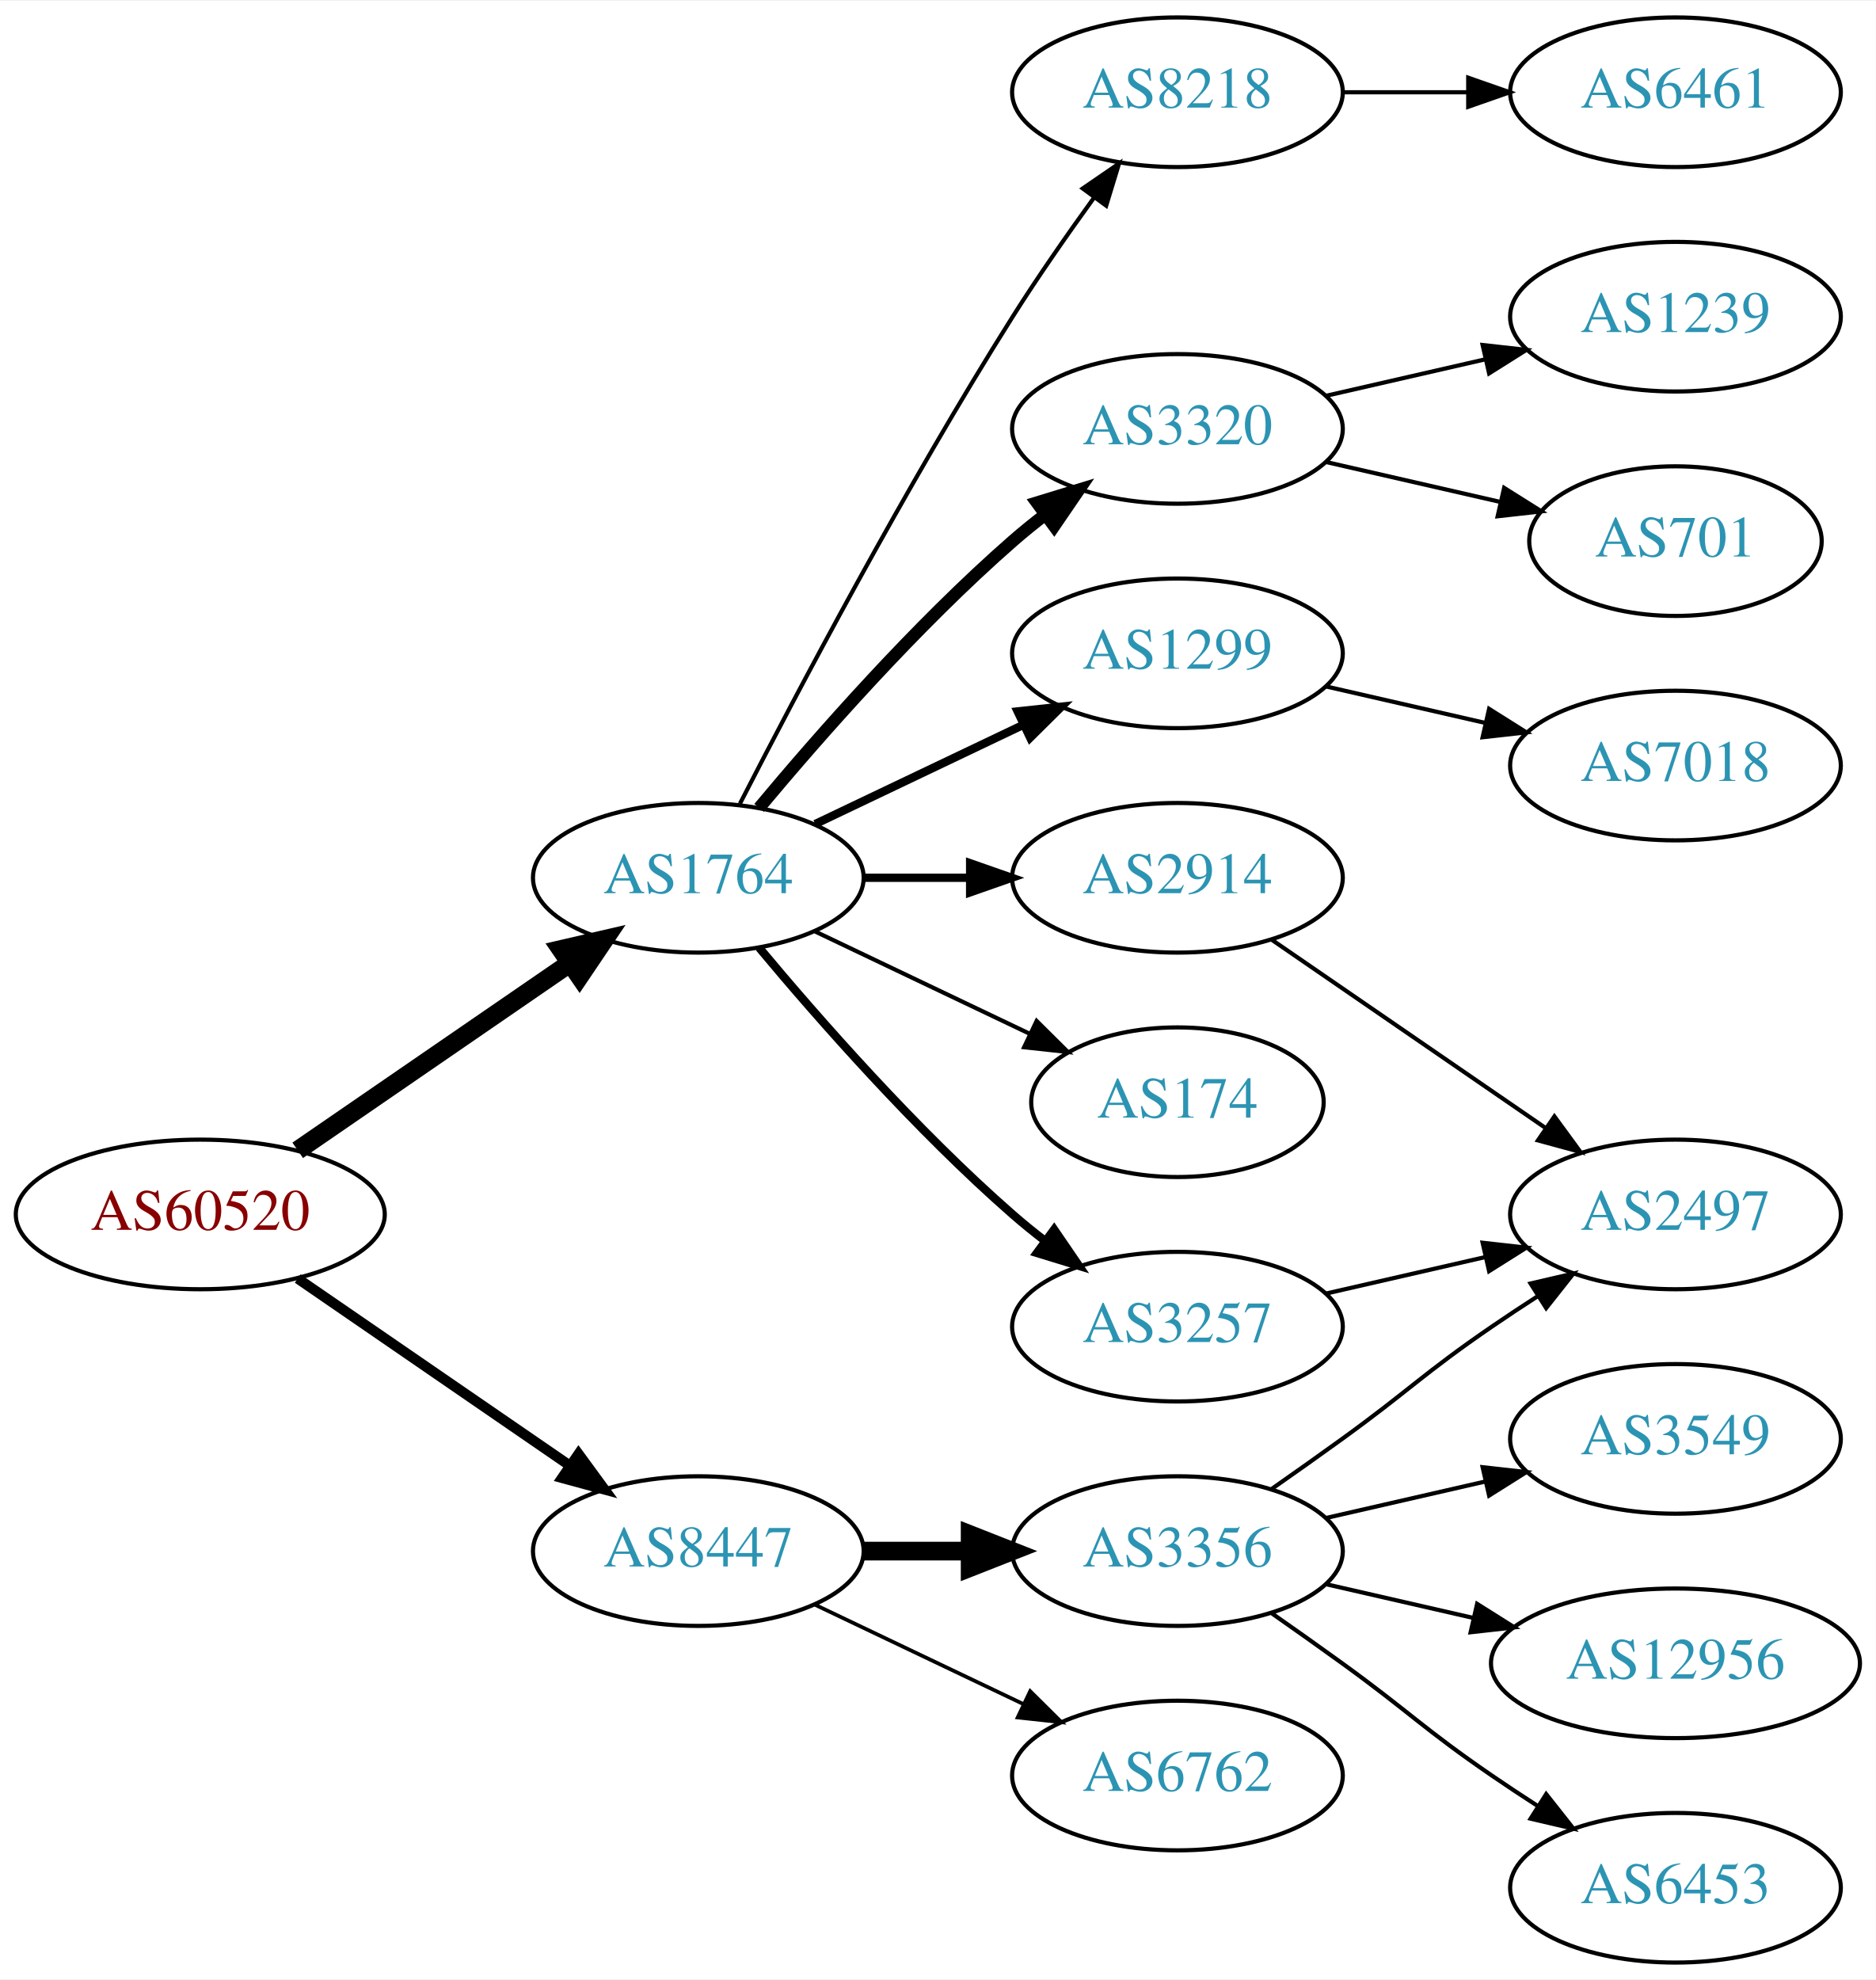
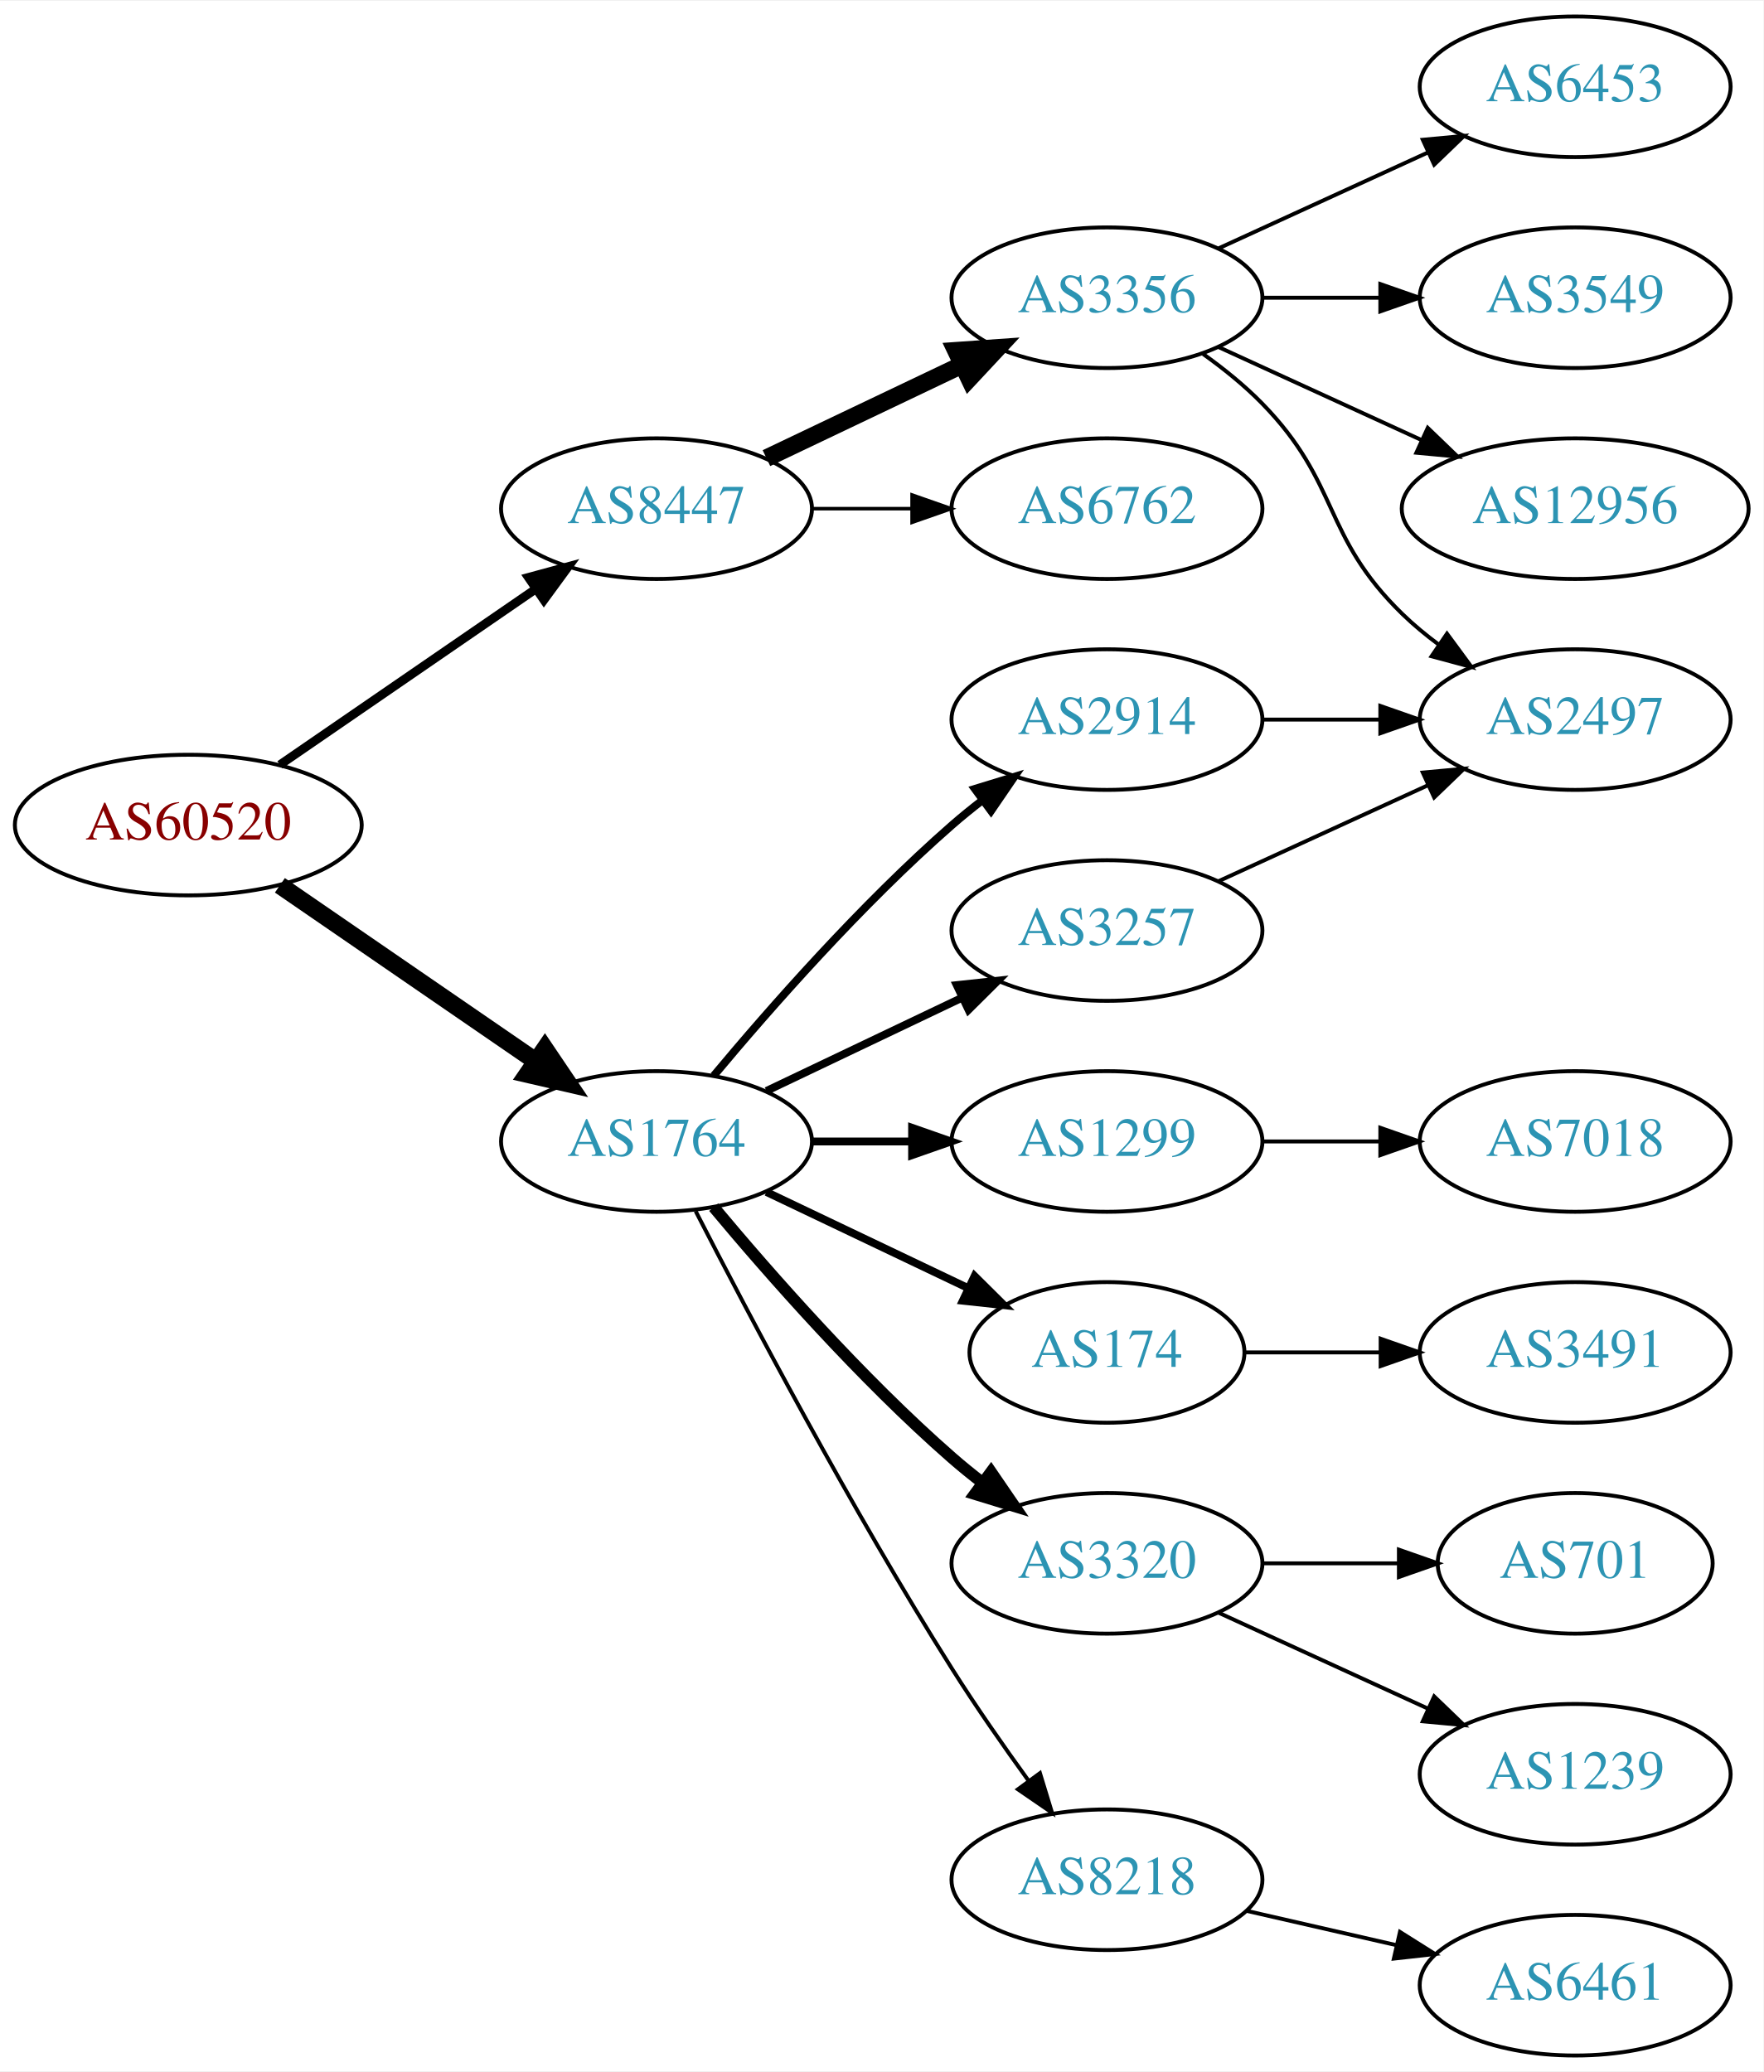
- <svg xmlns="http://www.w3.org/2000/svg" xmlns:xlink="http://www.w3.org/1999/xlink" width="451pt" height="476pt" viewBox="0.00 0.00 451.37 476.00">
-   <g id="graph0" class="graph" transform="scale(1 1) rotate(0) translate(4 472)">
-     <polygon fill="white" stroke="none" points="-4,4 -4,-472 447.37,-472 447.37,4 -4,4" />
+ <svg xmlns="http://www.w3.org/2000/svg" xmlns:xlink="http://www.w3.org/1999/xlink" width="451pt" height="530pt" viewBox="0.00 0.00 451.37 530.00">
+   <g id="graph0" class="graph" transform="scale(1 1) rotate(0) translate(4 526)">
+     <polygon fill="white" stroke="none" points="-4,4 -4,-526 447.37,-526 447.37,4 -4,4" />
    <g id="node1" class="node">
      <g id="a_node1">
        <a xlink:href="/asn/60520" xlink:title="AS60520 ~ AUVA-AS [AT]">
-           <ellipse fill="#ffffff" stroke="black" cx="44.196" cy="-180" rx="44.393" ry="18" />
-           <text text-anchor="middle" x="44.196" y="-176.3" font-family="Times,serif" font-size="14.00" fill="#880000">AS60520</text>
+           <ellipse fill="#ffffff" stroke="black" cx="44.196" cy="-315" rx="44.393" ry="18" />
+           <text text-anchor="middle" x="44.196" y="-311.3" font-family="Times,serif" font-size="14.00" fill="#880000">AS60520</text>
        </a>
      </g>
    </g>
    <g id="node2" class="node">
      <g id="a_node2">
        <a xlink:href="/asn/1764" xlink:title="AS1764 ~ NEXTLAYER-AS [AT]">
-           <ellipse fill="#ffffff" stroke="black" cx="164.039" cy="-261" rx="39.794" ry="18" />
-           <text text-anchor="middle" x="164.039" y="-257.3" font-family="Times,serif" font-size="14.00" fill="#2c94b3">AS1764</text>
+           <ellipse fill="#ffffff" stroke="black" cx="164.039" cy="-234" rx="39.794" ry="18" />
+           <text text-anchor="middle" x="164.039" y="-230.3" font-family="Times,serif" font-size="14.00" fill="#2c94b3">AS1764</text>
        </a>
      </g>
    </g>
    <g id="edge1" class="edge">
-       <path fill="none" stroke="black" stroke-width="4.5" d="M67.639,-195.426C86.22,-208.198 112.781,-226.455 133.161,-240.463" />
-       <polygon fill="black" stroke="black" stroke-width="4.5" points="131.003,-243.758 141.475,-246.178 135.464,-237.269 131.003,-243.758" />
+       <path fill="none" stroke="black" stroke-width="4.5" d="M67.639,-299.574C86.22,-286.802 112.781,-268.545 133.161,-254.537" />
+       <polygon fill="black" stroke="black" stroke-width="4.5" points="135.464,-257.731 141.475,-248.822 131.003,-251.242 135.464,-257.731" />
    </g>
    <g id="node3" class="node">
      <g id="a_node3">
        <a xlink:href="/asn/8447" xlink:title="AS8447 ~ A1 Telekom Austria AG [AT]">
-           <ellipse fill="#ffffff" stroke="black" cx="164.039" cy="-99" rx="39.794" ry="18" />
-           <text text-anchor="middle" x="164.039" y="-95.3" font-family="Times,serif" font-size="14.00" fill="#2c94b3">AS8447</text>
+           <ellipse fill="#ffffff" stroke="black" cx="164.039" cy="-396" rx="39.794" ry="18" />
+           <text text-anchor="middle" x="164.039" y="-392.3" font-family="Times,serif" font-size="14.00" fill="#2c94b3">AS8447</text>
        </a>
      </g>
    </g>
    <g id="edge2" class="edge">
-       <path fill="none" stroke="black" stroke-width="2.455" d="M67.639,-164.574C86.22,-151.802 112.781,-133.545 133.161,-119.537" />
-       <polygon fill="black" stroke="black" stroke-width="2.455" points="135.216,-122.371 141.475,-113.822 131.251,-116.602 135.216,-122.371" />
+       <path fill="none" stroke="black" stroke-width="2.25" d="M67.639,-330.426C86.22,-343.198 112.781,-361.455 133.161,-375.463" />
+       <polygon fill="black" stroke="black" stroke-width="2.25" points="131.251,-378.398 141.475,-381.178 135.216,-372.629 131.251,-378.398" />
    </g>
    <g id="node4" class="node">
      <g id="a_node4">
-         <a xlink:href="/asn/8218" xlink:title="AS8218 ~ legacy Neotelecoms [FR]">
-           <ellipse fill="#ffffff" stroke="black" cx="279.332" cy="-450" rx="39.794" ry="18" />
-           <text text-anchor="middle" x="279.332" y="-446.3" font-family="Times,serif" font-size="14.00" fill="#2c94b3">AS8218</text>
+         <a xlink:href="/asn/2914" xlink:title="AS2914 ~ NTT America, Inc. [US]">
+           <ellipse fill="#ffffff" stroke="black" cx="279.332" cy="-342" rx="39.794" ry="18" />
+           <text text-anchor="middle" x="279.332" y="-338.3" font-family="Times,serif" font-size="14.00" fill="#2c94b3">AS2914</text>
        </a>
      </g>
    </g>
    <g id="edge3" class="edge">
-       <path fill="none" stroke="black" d="M174.065,-278.852C187.501,-305.055 213.95,-355.237 239.685,-396 245.748,-405.604 252.868,-415.813 259.333,-424.739" />
-       <polygon fill="black" stroke="black" points="256.54,-426.848 265.276,-432.843 262.185,-422.709 256.54,-426.848" />
+       <path fill="none" stroke="black" stroke-width="2" d="M178.669,-250.817C192.951,-267.929 216.498,-294.745 239.685,-315 242.151,-317.154 244.789,-319.294 247.487,-321.372" />
+       <polygon fill="black" stroke="black" stroke-width="2" points="245.512,-324.264 255.641,-327.37 249.66,-318.625 245.512,-324.264" />
    </g>
    <g id="node5" class="node">
      <g id="a_node5">
        <a xlink:href="/asn/3320" xlink:title="AS3320 ~ DTAG [DE]">
-           <ellipse fill="#ffffff" stroke="black" cx="279.332" cy="-369" rx="39.794" ry="18" />
-           <text text-anchor="middle" x="279.332" y="-365.3" font-family="Times,serif" font-size="14.00" fill="#2c94b3">AS3320</text>
+           <ellipse fill="#ffffff" stroke="black" cx="279.332" cy="-126" rx="39.794" ry="18" />
+           <text text-anchor="middle" x="279.332" y="-122.3" font-family="Times,serif" font-size="14.00" fill="#2c94b3">AS3320</text>
        </a>
      </g>
    </g>
    <g id="edge4" class="edge">
-       <path fill="none" stroke="black" stroke-width="3" d="M178.669,-277.817C192.951,-294.929 216.498,-321.745 239.685,-342 242.151,-344.154 244.789,-346.294 247.487,-348.372" />
-       <polygon fill="black" stroke="black" stroke-width="3" points="245.512,-351.264 255.641,-354.37 249.66,-345.625 245.512,-351.264" />
+       <path fill="none" stroke="black" stroke-width="3" d="M178.669,-217.183C192.951,-200.071 216.498,-173.255 239.685,-153 242.151,-150.846 244.789,-148.706 247.487,-146.628" />
+       <polygon fill="black" stroke="black" stroke-width="3" points="249.66,-149.375 255.641,-140.63 245.512,-143.736 249.66,-149.375" />
    </g>
    <g id="node6" class="node">
      <g id="a_node6">
-         <a xlink:href="/asn/1299" xlink:title="AS1299 ~ Telia Carrier [EU]">
-           <ellipse fill="#ffffff" stroke="black" cx="279.332" cy="-315" rx="39.794" ry="18" />
-           <text text-anchor="middle" x="279.332" y="-311.3" font-family="Times,serif" font-size="14.00" fill="#2c94b3">AS1299</text>
+         <a xlink:href="/asn/8218" xlink:title="AS8218 ~ legacy Neotelecoms [FR]">
+           <ellipse fill="#ffffff" stroke="black" cx="279.332" cy="-45" rx="39.794" ry="18" />
+           <text text-anchor="middle" x="279.332" y="-41.3" font-family="Times,serif" font-size="14.00" fill="#2c94b3">AS8218</text>
        </a>
      </g>
    </g>
    <g id="edge5" class="edge">
-       <path fill="none" stroke="black" stroke-width="2" d="M192.175,-273.934C207.169,-281.081 225.99,-290.052 242.213,-297.785" />
-       <polygon fill="black" stroke="black" stroke-width="2" points="240.884,-301.028 251.417,-302.171 243.895,-294.709 240.884,-301.028" />
+       <path fill="none" stroke="black" d="M174.065,-216.148C187.501,-189.945 213.95,-139.763 239.685,-99 245.748,-89.396 252.868,-79.187 259.333,-70.261" />
+       <polygon fill="black" stroke="black" points="262.185,-72.291 265.276,-62.157 256.54,-68.152 262.185,-72.291" />
    </g>
    <g id="node7" class="node">
      <g id="a_node7">
-         <a xlink:href="/asn/2914" xlink:title="AS2914 ~ NTT America, Inc. [US]">
-           <ellipse fill="#ffffff" stroke="black" cx="279.332" cy="-261" rx="39.794" ry="18" />
-           <text text-anchor="middle" x="279.332" y="-257.3" font-family="Times,serif" font-size="14.00" fill="#2c94b3">AS2914</text>
+         <a xlink:href="/asn/1299" xlink:title="AS1299 ~ Telia Carrier [EU]">
+           <ellipse fill="#ffffff" stroke="black" cx="279.332" cy="-234" rx="39.794" ry="18" />
+           <text text-anchor="middle" x="279.332" y="-230.3" font-family="Times,serif" font-size="14.00" fill="#2c94b3">AS1299</text>
        </a>
      </g>
    </g>
    <g id="edge6" class="edge">
-       <path fill="none" stroke="black" stroke-width="2" d="M203.711,-261C211.914,-261 220.678,-261 229.21,-261" />
-       <polygon fill="black" stroke="black" stroke-width="2" points="229.449,-264.5 239.449,-261 229.449,-257.5 229.449,-264.5" />
+       <path fill="none" stroke="black" stroke-width="2" d="M203.711,-234C211.914,-234 220.678,-234 229.21,-234" />
+       <polygon fill="black" stroke="black" stroke-width="2" points="229.449,-237.5 239.449,-234 229.449,-230.5 229.449,-237.5" />
    </g>
    <g id="node8" class="node">
      <g id="a_node8">
-         <a xlink:href="/asn/174" xlink:title="AS174 ~ Cogent Communications [US]">
-           <ellipse fill="#ffffff" stroke="black" cx="279.332" cy="-207" rx="35.194" ry="18" />
-           <text text-anchor="middle" x="279.332" y="-203.3" font-family="Times,serif" font-size="14.00" fill="#2c94b3">AS174</text>
+         <a xlink:href="/asn/3257" xlink:title="AS3257 ~ GTT [DE]">
+           <ellipse fill="#ffffff" stroke="black" cx="279.332" cy="-288" rx="39.794" ry="18" />
+           <text text-anchor="middle" x="279.332" y="-284.3" font-family="Times,serif" font-size="14.00" fill="#2c94b3">AS3257</text>
        </a>
      </g>
    </g>
    <g id="edge7" class="edge">
-       <path fill="none" stroke="black" d="M192.175,-248.066C207.607,-240.71 227.092,-231.423 243.628,-223.541" />
-       <polygon fill="black" stroke="black" points="245.448,-226.551 252.969,-219.089 242.436,-220.232 245.448,-226.551" />
+       <path fill="none" stroke="black" stroke-width="2" d="M192.175,-246.934C207.169,-254.081 225.99,-263.052 242.213,-270.785" />
+       <polygon fill="black" stroke="black" stroke-width="2" points="240.884,-274.028 251.417,-275.171 243.895,-267.709 240.884,-274.028" />
    </g>
    <g id="node9" class="node">
      <g id="a_node9">
-         <a xlink:href="/asn/3257" xlink:title="AS3257 ~ GTT [DE]">
-           <ellipse fill="#ffffff" stroke="black" cx="279.332" cy="-153" rx="39.794" ry="18" />
-           <text text-anchor="middle" x="279.332" y="-149.3" font-family="Times,serif" font-size="14.00" fill="#2c94b3">AS3257</text>
+         <a xlink:href="/asn/174" xlink:title="AS174 ~ Cogent Communications [US]">
+           <ellipse fill="#ffffff" stroke="black" cx="279.332" cy="-180" rx="35.194" ry="18" />
+           <text text-anchor="middle" x="279.332" y="-176.3" font-family="Times,serif" font-size="14.00" fill="#2c94b3">AS174</text>
        </a>
      </g>
    </g>
    <g id="edge8" class="edge">
-       <path fill="none" stroke="black" stroke-width="2" d="M178.669,-244.183C192.951,-227.071 216.498,-200.255 239.685,-180 242.151,-177.846 244.789,-175.706 247.487,-173.628" />
-       <polygon fill="black" stroke="black" stroke-width="2" points="249.66,-176.375 255.641,-167.63 245.512,-170.736 249.66,-176.375" />
-     </g>
-     <g id="node15" class="node">
-       <g id="a_node15">
-         <a xlink:href="/asn/3356" xlink:title="AS3356 ~ Level 3 Parent, LLC [US]">
-           <ellipse fill="#ffffff" stroke="black" cx="279.332" cy="-99" rx="39.794" ry="18" />
-           <text text-anchor="middle" x="279.332" y="-95.3" font-family="Times,serif" font-size="14.00" fill="#2c94b3">AS3356</text>
-         </a>
-       </g>
-     </g>
-     <g id="edge15" class="edge">
-       <path fill="none" stroke="black" stroke-width="4.5" d="M203.711,-99C211.914,-99 220.678,-99 229.21,-99" />
-       <polygon fill="black" stroke="black" stroke-width="4.5" points="229.449,-102.938 239.449,-99 229.449,-95.063 229.449,-102.938" />
+       <path fill="none" stroke="black" stroke-width="2" d="M192.175,-221.066C207.607,-213.71 227.092,-204.423 243.628,-196.541" />
+       <polygon fill="black" stroke="black" stroke-width="2" points="245.448,-199.551 252.969,-192.089 242.436,-193.232 245.448,-199.551" />
    </g>
    <g id="node16" class="node">
      <g id="a_node16">
        <a xlink:href="/asn/6762" xlink:title="AS6762 ~ TELECOM ITALIA SPARKLE S.p.A. [IT]">
-           <ellipse fill="#ffffff" stroke="black" cx="279.332" cy="-45" rx="39.794" ry="18" />
-           <text text-anchor="middle" x="279.332" y="-41.3" font-family="Times,serif" font-size="14.00" fill="#2c94b3">AS6762</text>
+           <ellipse fill="#ffffff" stroke="black" cx="279.332" cy="-396" rx="39.794" ry="18" />
+           <text text-anchor="middle" x="279.332" y="-392.3" font-family="Times,serif" font-size="14.00" fill="#2c94b3">AS6762</text>
        </a>
      </g>
    </g>
    <g id="edge16" class="edge">
-       <path fill="none" stroke="black" stroke-width="0.9" d="M192.175,-86.066C207.169,-78.919 225.99,-69.948 242.213,-62.215" />
-       <polygon fill="black" stroke="black" stroke-width="0.9" points="243.895,-65.291 251.417,-57.829 240.884,-58.972 243.895,-65.291" />
+       <path fill="none" stroke="black" stroke-width="0.9" d="M203.711,-396C211.914,-396 220.678,-396 229.21,-396" />
+       <polygon fill="black" stroke="black" stroke-width="0.9" points="229.449,-399.5 239.449,-396 229.449,-392.5 229.449,-399.5" />
+     </g>
+     <g id="node17" class="node">
+       <g id="a_node17">
+         <a xlink:href="/asn/3356" xlink:title="AS3356 ~ Level 3 Parent, LLC [US]">
+           <ellipse fill="#ffffff" stroke="black" cx="279.332" cy="-450" rx="39.794" ry="18" />
+           <text text-anchor="middle" x="279.332" y="-446.3" font-family="Times,serif" font-size="14.00" fill="#2c94b3">AS3356</text>
+         </a>
+       </g>
+     </g>
+     <g id="edge17" class="edge">
+       <path fill="none" stroke="black" stroke-width="4.5" d="M192.175,-408.934C207.169,-416.081 225.99,-425.052 242.213,-432.785" />
+       <polygon fill="black" stroke="black" stroke-width="4.5" points="240.695,-436.423 251.417,-437.171 244.084,-429.314 240.695,-436.423" />
    </g>
    <g id="node10" class="node">
      <g id="a_node10">
-         <a xlink:href="/asn/6461" xlink:title="AS6461 ~ Zayo Bandwidth [US]">
-           <ellipse fill="#ffffff" stroke="black" cx="399.174" cy="-450" rx="39.794" ry="18" />
-           <text text-anchor="middle" x="399.174" y="-446.3" font-family="Times,serif" font-size="14.00" fill="#2c94b3">AS6461</text>
+         <a xlink:href="/asn/2497" xlink:title="AS2497 ~ Internet Initiative Japan Inc. [JP]">
+           <ellipse fill="#ffffff" stroke="black" cx="399.174" cy="-342" rx="39.794" ry="18" />
+           <text text-anchor="middle" x="399.174" y="-338.3" font-family="Times,serif" font-size="14.00" fill="#2c94b3">AS2497</text>
        </a>
      </g>
    </g>
    <g id="edge9" class="edge">
-       <path fill="none" stroke="black" d="M319.244,-450C328.798,-450 339.147,-450 349.11,-450" />
-       <polygon fill="black" stroke="black" points="349.302,-453.5 359.302,-450 349.302,-446.5 349.302,-453.5" />
+       <path fill="none" stroke="black" d="M319.244,-342C328.798,-342 339.147,-342 349.11,-342" />
+       <polygon fill="black" stroke="black" points="349.302,-345.5 359.302,-342 349.302,-338.5 349.302,-345.5" />
    </g>
    <g id="node11" class="node">
      <g id="a_node11">
        <a xlink:href="/asn/1239" xlink:title="AS1239 ~ Sprint [US]">
-           <ellipse fill="#ffffff" stroke="black" cx="399.174" cy="-396" rx="39.794" ry="18" />
-           <text text-anchor="middle" x="399.174" y="-392.3" font-family="Times,serif" font-size="14.00" fill="#2c94b3">AS1239</text>
+           <ellipse fill="#ffffff" stroke="black" cx="399.174" cy="-72" rx="39.794" ry="18" />
+           <text text-anchor="middle" x="399.174" y="-68.3" font-family="Times,serif" font-size="14.00" fill="#2c94b3">AS1239</text>
        </a>
      </g>
    </g>
    <g id="edge10" class="edge">
-       <path fill="none" stroke="black" d="M315.051,-376.955C327.051,-379.704 340.672,-382.825 353.364,-385.733" />
-       <polygon fill="black" stroke="black" points="352.767,-389.187 363.296,-388.009 354.33,-382.364 352.767,-389.187" />
+       <path fill="none" stroke="black" d="M307.96,-113.339C323.917,-106.027 344.188,-96.739 361.471,-88.819" />
+       <polygon fill="black" stroke="black" points="363.085,-91.929 370.718,-84.581 360.169,-85.565 363.085,-91.929" />
    </g>
    <g id="node12" class="node">
      <g id="a_node12">
        <a xlink:href="/asn/701" xlink:title="AS701 ~ UUNET [US]">
-           <ellipse fill="#ffffff" stroke="black" cx="399.174" cy="-342" rx="35.194" ry="18" />
-           <text text-anchor="middle" x="399.174" y="-338.3" font-family="Times,serif" font-size="14.00" fill="#2c94b3">AS701</text>
+           <ellipse fill="#ffffff" stroke="black" cx="399.174" cy="-126" rx="35.194" ry="18" />
+           <text text-anchor="middle" x="399.174" y="-122.3" font-family="Times,serif" font-size="14.00" fill="#2c94b3">AS701</text>
        </a>
      </g>
    </g>
    <g id="edge11" class="edge">
-       <path fill="none" stroke="black" d="M315.051,-361.045C328.143,-358.045 343.166,-354.604 356.806,-351.478" />
-       <polygon fill="black" stroke="black" points="357.948,-354.807 366.914,-349.162 356.384,-347.984 357.948,-354.807" />
+       <path fill="none" stroke="black" d="M319.244,-126C330.331,-126 342.491,-126 353.873,-126" />
+       <polygon fill="black" stroke="black" points="354.055,-129.5 364.055,-126 354.055,-122.5 354.055,-129.5" />
    </g>
    <g id="node13" class="node">
      <g id="a_node13">
+         <a xlink:href="/asn/6461" xlink:title="AS6461 ~ Zayo Bandwidth [US]">
+           <ellipse fill="#ffffff" stroke="black" cx="399.174" cy="-18" rx="39.794" ry="18" />
+           <text text-anchor="middle" x="399.174" y="-14.3" font-family="Times,serif" font-size="14.00" fill="#2c94b3">AS6461</text>
+         </a>
+       </g>
+     </g>
+     <g id="edge12" class="edge">
+       <path fill="none" stroke="black" d="M315.051,-37.045C327.051,-34.296 340.672,-31.175 353.364,-28.267" />
+       <polygon fill="black" stroke="black" points="354.33,-31.636 363.296,-25.991 352.767,-24.813 354.33,-31.636" />
+     </g>
+     <g id="node15" class="node">
+       <g id="a_node15">
        <a xlink:href="/asn/7018" xlink:title="AS7018 ~ AT&amp;T Services, Inc. [US]">
-           <ellipse fill="#ffffff" stroke="black" cx="399.174" cy="-288" rx="39.794" ry="18" />
-           <text text-anchor="middle" x="399.174" y="-284.3" font-family="Times,serif" font-size="14.00" fill="#2c94b3">AS7018</text>
-         </a>
-       </g>
-     </g>
-     <g id="edge12" class="edge">
-       <path fill="none" stroke="black" d="M315.051,-307.045C327.051,-304.296 340.672,-301.175 353.364,-298.267" />
-       <polygon fill="black" stroke="black" points="354.33,-301.636 363.296,-295.991 352.767,-294.813 354.33,-301.636" />
+           <ellipse fill="#ffffff" stroke="black" cx="399.174" cy="-234" rx="39.794" ry="18" />
+           <text text-anchor="middle" x="399.174" y="-230.3" font-family="Times,serif" font-size="14.00" fill="#2c94b3">AS7018</text>
+         </a>
+       </g>
+     </g>
+     <g id="edge15" class="edge">
+       <path fill="none" stroke="black" d="M319.244,-234C328.798,-234 339.147,-234 349.11,-234" />
+       <polygon fill="black" stroke="black" points="349.302,-237.5 359.302,-234 349.302,-230.5 349.302,-237.5" />
+     </g>
+     <g id="edge14" class="edge">
+       <path fill="none" stroke="black" d="M307.96,-300.661C323.917,-307.973 344.188,-317.261 361.471,-325.181" />
+       <polygon fill="black" stroke="black" points="360.169,-328.435 370.718,-329.419 363.085,-322.071 360.169,-328.435" />
    </g>
    <g id="node14" class="node">
      <g id="a_node14">
-         <a xlink:href="/asn/2497" xlink:title="AS2497 ~ Internet Initiative Japan Inc. [JP]">
+         <a xlink:href="/asn/3491" xlink:title="AS3491 ~ PCCW Global, Inc. [US]">
          <ellipse fill="#ffffff" stroke="black" cx="399.174" cy="-180" rx="39.794" ry="18" />
-           <text text-anchor="middle" x="399.174" y="-176.3" font-family="Times,serif" font-size="14.00" fill="#2c94b3">AS2497</text>
+           <text text-anchor="middle" x="399.174" y="-176.3" font-family="Times,serif" font-size="14.00" fill="#2c94b3">AS3491</text>
        </a>
      </g>
    </g>
    <g id="edge13" class="edge">
-       <path fill="none" stroke="black" d="M301.946,-246.143C320.434,-233.435 347.248,-215.005 367.878,-200.825" />
-       <polygon fill="black" stroke="black" points="370.04,-203.586 376.298,-195.037 366.074,-197.817 370.04,-203.586" />
-     </g>
-     <g id="edge14" class="edge">
-       <path fill="none" stroke="black" d="M315.051,-160.955C327.051,-163.704 340.672,-166.825 353.364,-169.733" />
-       <polygon fill="black" stroke="black" points="352.767,-173.187 363.296,-172.009 354.33,-166.364 352.767,-173.187" />
-     </g>
-     <g id="edge18" class="edge">
-       <path fill="none" stroke="black" d="M302.089,-114.009C307.623,-117.879 313.542,-122.064 318.978,-126 335.178,-137.729 338.483,-141.689 354.978,-153 358.506,-155.419 362.244,-157.889 365.985,-160.302" />
-       <polygon fill="black" stroke="black" points="364.307,-163.382 374.626,-165.784 368.057,-157.472 364.307,-163.382" />
-     </g>
-     <g id="node17" class="node">
-       <g id="a_node17">
-         <a xlink:href="/asn/3549" xlink:title="AS3549 ~ Level 3 Parent, LLC [US]">
-           <ellipse fill="#ffffff" stroke="black" cx="399.174" cy="-126" rx="39.794" ry="18" />
-           <text text-anchor="middle" x="399.174" y="-122.3" font-family="Times,serif" font-size="14.00" fill="#2c94b3">AS3549</text>
-         </a>
-       </g>
-     </g>
-     <g id="edge17" class="edge">
-       <path fill="none" stroke="black" d="M315.051,-106.955C327.051,-109.704 340.672,-112.825 353.364,-115.733" />
-       <polygon fill="black" stroke="black" points="352.767,-119.187 363.296,-118.009 354.33,-112.364 352.767,-119.187" />
+       <path fill="none" stroke="black" d="M314.733,-180C325.557,-180 337.725,-180 349.352,-180" />
+       <polygon fill="black" stroke="black" points="349.383,-183.5 359.383,-180 349.383,-176.5 349.383,-183.5" />
+     </g>
+     <g id="edge19" class="edge">
+       <path fill="none" stroke="black" d="M303.926,-435.611C309.182,-431.852 314.513,-427.563 318.978,-423 339.151,-402.383 334.285,-389.094 354.978,-369 357.823,-366.237 360.997,-363.614 364.297,-361.166" />
+       <polygon fill="black" stroke="black" points="366.363,-363.994 372.645,-355.462 362.414,-358.214 366.363,-363.994" />
    </g>
    <g id="node18" class="node">
      <g id="a_node18">
-         <a xlink:href="/asn/12956" xlink:title="AS12956 ~ TELXIUS [ES]">
-           <ellipse fill="#ffffff" stroke="black" cx="399.174" cy="-72" rx="44.393" ry="18" />
-           <text text-anchor="middle" x="399.174" y="-68.3" font-family="Times,serif" font-size="14.00" fill="#2c94b3">AS12956</text>
-         </a>
-       </g>
-     </g>
-     <g id="edge19" class="edge">
-       <path fill="none" stroke="black" d="M315.051,-91.045C326.189,-88.493 338.725,-85.621 350.618,-82.896" />
-       <polygon fill="black" stroke="black" points="351.446,-86.297 360.412,-80.652 349.883,-79.474 351.446,-86.297" />
+         <a xlink:href="/asn/6453" xlink:title="AS6453 ~ TATA COMMUNICATIONS (AMERICA) INC [US]">
+           <ellipse fill="#ffffff" stroke="black" cx="399.174" cy="-504" rx="39.794" ry="18" />
+           <text text-anchor="middle" x="399.174" y="-500.3" font-family="Times,serif" font-size="14.00" fill="#2c94b3">AS6453</text>
+         </a>
+       </g>
+     </g>
+     <g id="edge18" class="edge">
+       <path fill="none" stroke="black" d="M307.96,-462.661C323.917,-469.973 344.188,-479.261 361.471,-487.181" />
+       <polygon fill="black" stroke="black" points="360.169,-490.435 370.718,-491.419 363.085,-484.071 360.169,-490.435" />
    </g>
    <g id="node19" class="node">
      <g id="a_node19">
-         <a xlink:href="/asn/6453" xlink:title="AS6453 ~ TATA COMMUNICATIONS (AMERICA) INC [US]">
-           <ellipse fill="#ffffff" stroke="black" cx="399.174" cy="-18" rx="39.794" ry="18" />
-           <text text-anchor="middle" x="399.174" y="-14.3" font-family="Times,serif" font-size="14.00" fill="#2c94b3">AS6453</text>
+         <a xlink:href="/asn/3549" xlink:title="AS3549 ~ Level 3 Parent, LLC [US]">
+           <ellipse fill="#ffffff" stroke="black" cx="399.174" cy="-450" rx="39.794" ry="18" />
+           <text text-anchor="middle" x="399.174" y="-446.3" font-family="Times,serif" font-size="14.00" fill="#2c94b3">AS3549</text>
        </a>
      </g>
    </g>
    <g id="edge20" class="edge">
-       <path fill="none" stroke="black" d="M302.089,-83.991C307.623,-80.121 313.542,-75.936 318.978,-72 335.178,-60.271 338.483,-56.31 354.978,-45 358.506,-42.581 362.244,-40.111 365.985,-37.698" />
-       <polygon fill="black" stroke="black" points="368.057,-40.529 374.626,-32.216 364.307,-34.618 368.057,-40.529" />
+       <path fill="none" stroke="black" d="M319.244,-450C328.798,-450 339.147,-450 349.11,-450" />
+       <polygon fill="black" stroke="black" points="349.302,-453.5 359.302,-450 349.302,-446.5 349.302,-453.5" />
+     </g>
+     <g id="node20" class="node">
+       <g id="a_node20">
+         <a xlink:href="/asn/12956" xlink:title="AS12956 ~ TELXIUS [ES]">
+           <ellipse fill="#ffffff" stroke="black" cx="399.174" cy="-396" rx="44.393" ry="18" />
+           <text text-anchor="middle" x="399.174" y="-392.3" font-family="Times,serif" font-size="14.00" fill="#2c94b3">AS12956</text>
+         </a>
+       </g>
+     </g>
+     <g id="edge21" class="edge">
+       <path fill="none" stroke="black" d="M307.96,-437.339C323.458,-430.238 343.025,-421.272 359.971,-413.506" />
+       <polygon fill="black" stroke="black" points="361.441,-416.683 369.074,-409.335 358.525,-410.319 361.441,-416.683" />
    </g>
  </g>
</svg>
